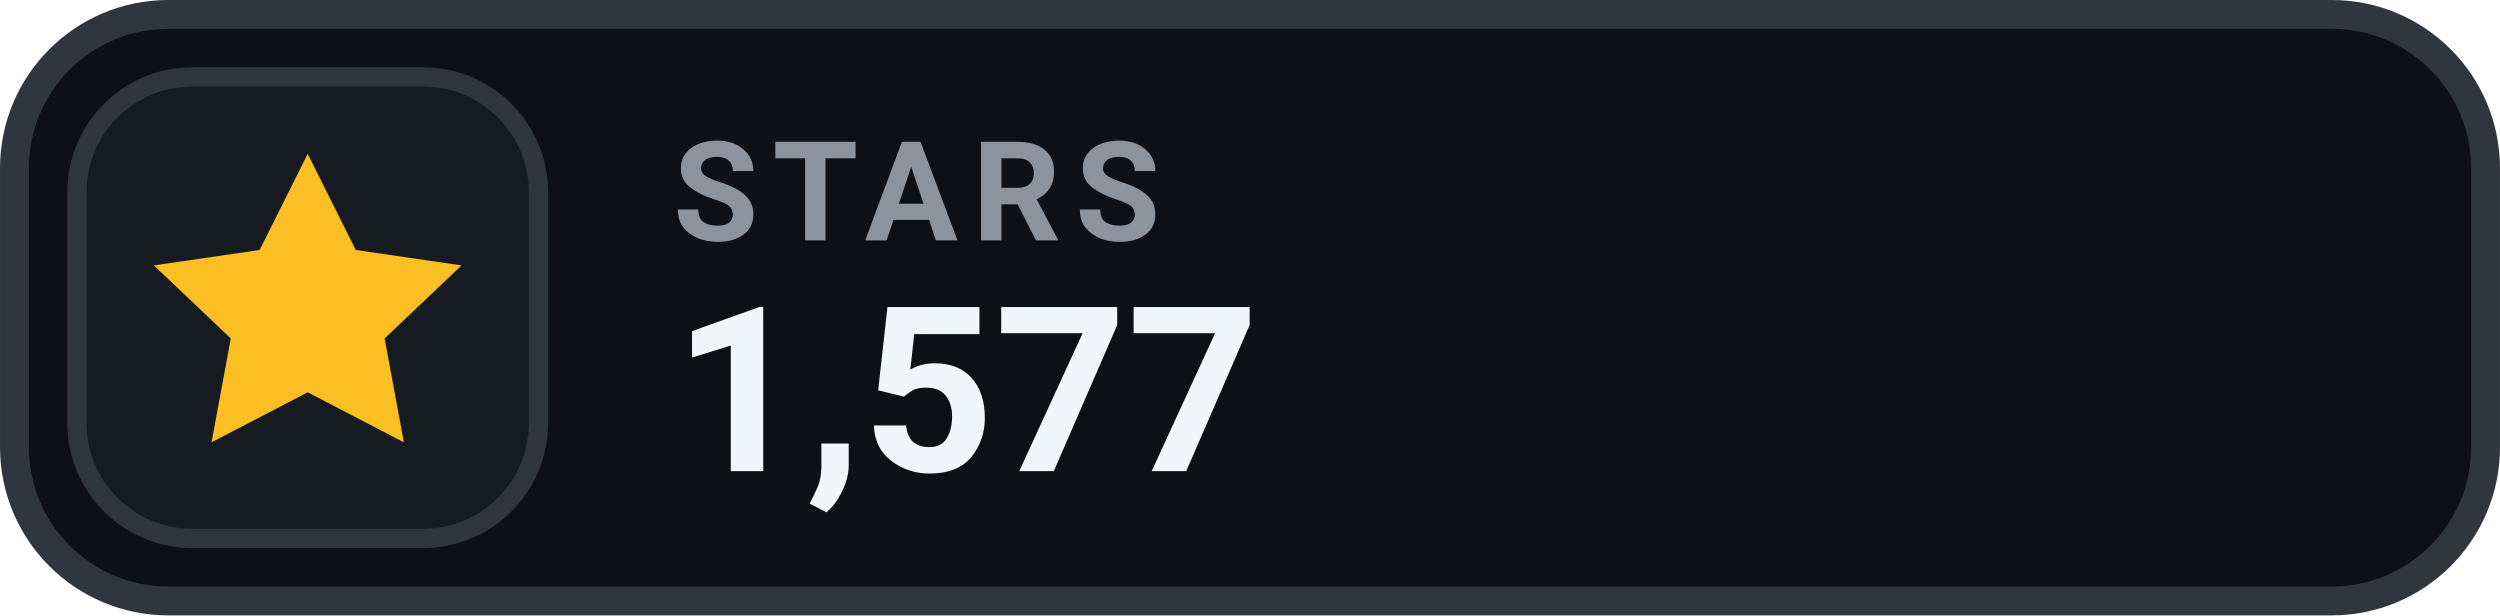
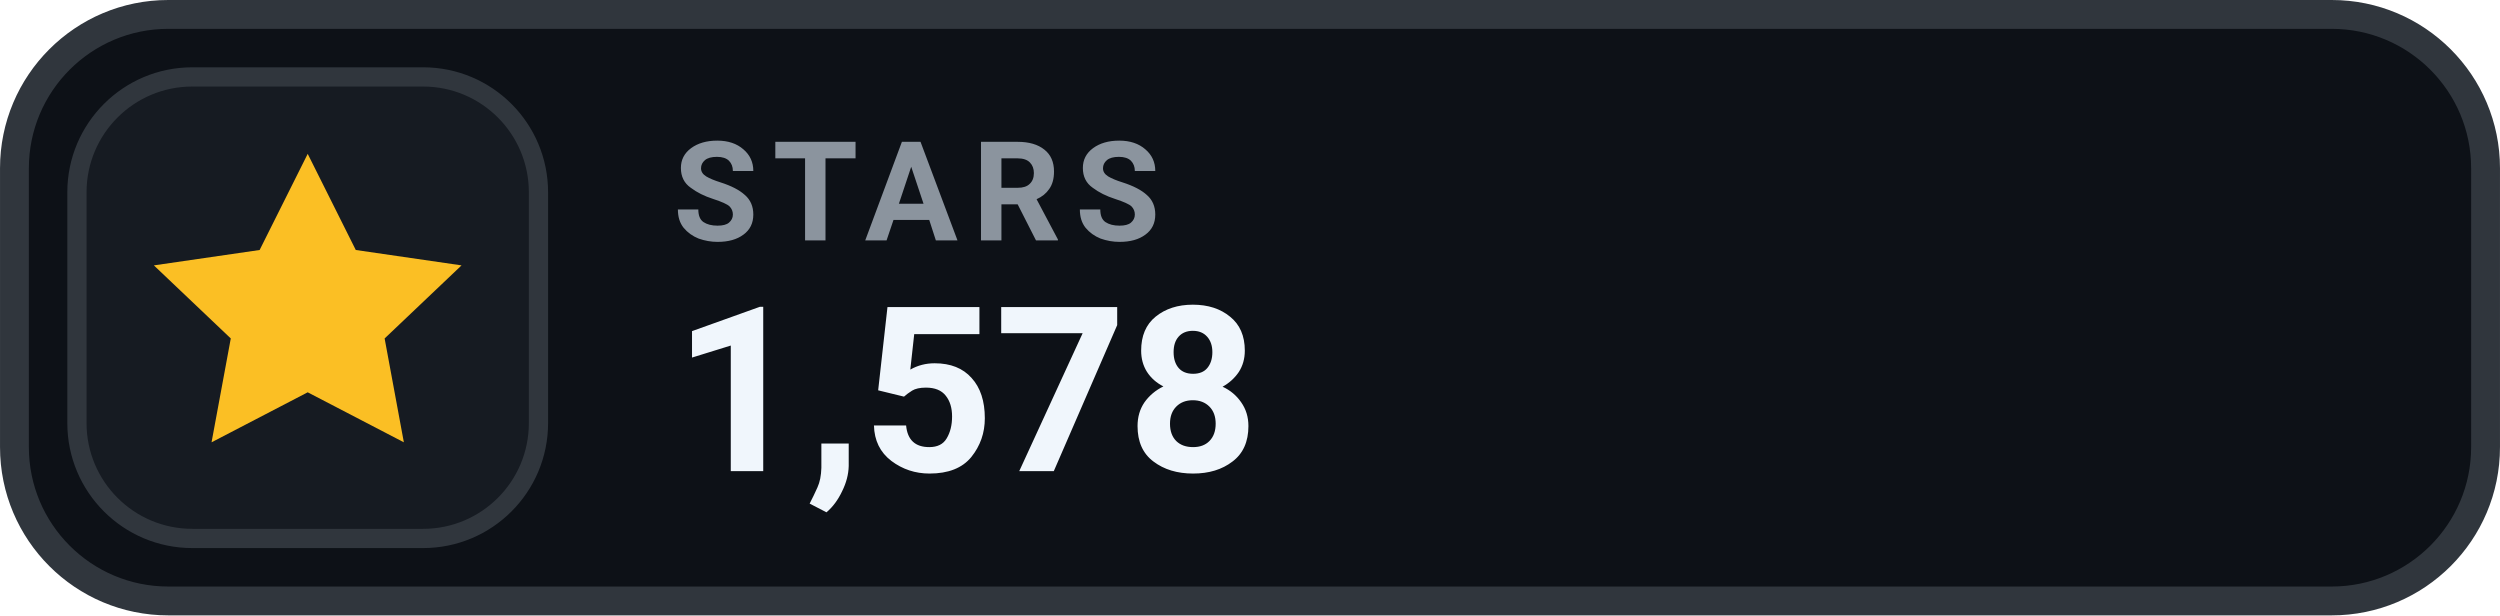
- <svg xmlns="http://www.w3.org/2000/svg" width="126" height="31.015" viewBox="0 0 130 32" role="img" aria-label="STARS 1,577">
+ <svg xmlns="http://www.w3.org/2000/svg" width="126" height="31.015" viewBox="0 0 130 32" role="img" aria-label="STARS 1,578">
  <rect x=".75" y=".75" width="128.5" height="30.5" rx="8" fill="#0D1117" stroke="#30363D" stroke-width="1.5" />
  <rect x="4" y="4" width="24" height="24" rx="6" fill="#161B22" stroke="#30363D" stroke-width="1" />
  <g transform="translate(16 16)" style="color:#FBBF24;">
    <path d="M0 -8 l2.5 5 5.5 .8 -4 3.8 1 5.4 -5 -2.6 -5 2.6 1 -5.4 -4 -3.8 5.5 -.8 Z" fill="currentColor" />
  </g>
  <text x="35" y="12.5" fill="#8B949E" font-family="-apple-system,BlinkMacSystemFont,'Segoe UI',Roboto,Helvetica,Arial,sans-serif" font-size="7.2" font-weight="700" letter-spacing=".75">STARS</text>
-   <text x="35" y="24.5" fill="#F0F6FC" font-family="-apple-system,BlinkMacSystemFont,'Segoe UI',Roboto,Helvetica,Arial,sans-serif" font-size="12" font-weight="700">1,577</text>
+   <text x="35" y="24.5" fill="#F0F6FC" font-family="-apple-system,BlinkMacSystemFont,'Segoe UI',Roboto,Helvetica,Arial,sans-serif" font-size="12" font-weight="700">1,578</text>
</svg>
